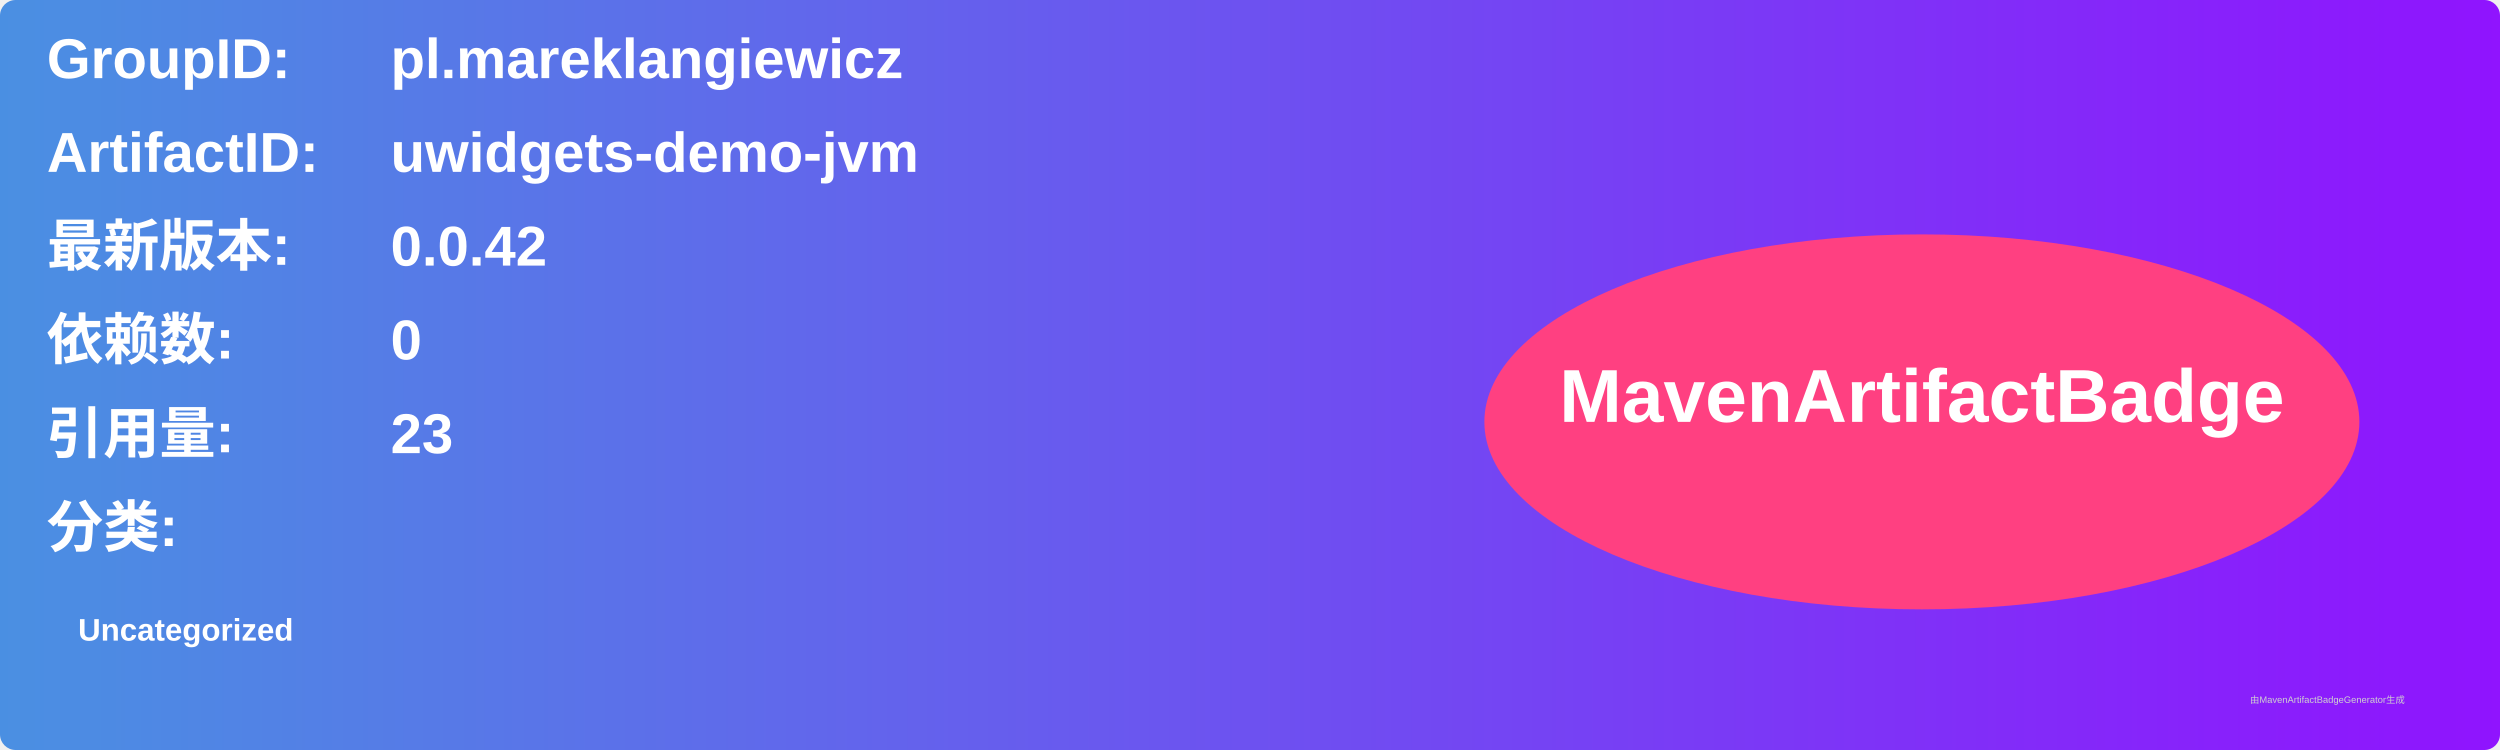
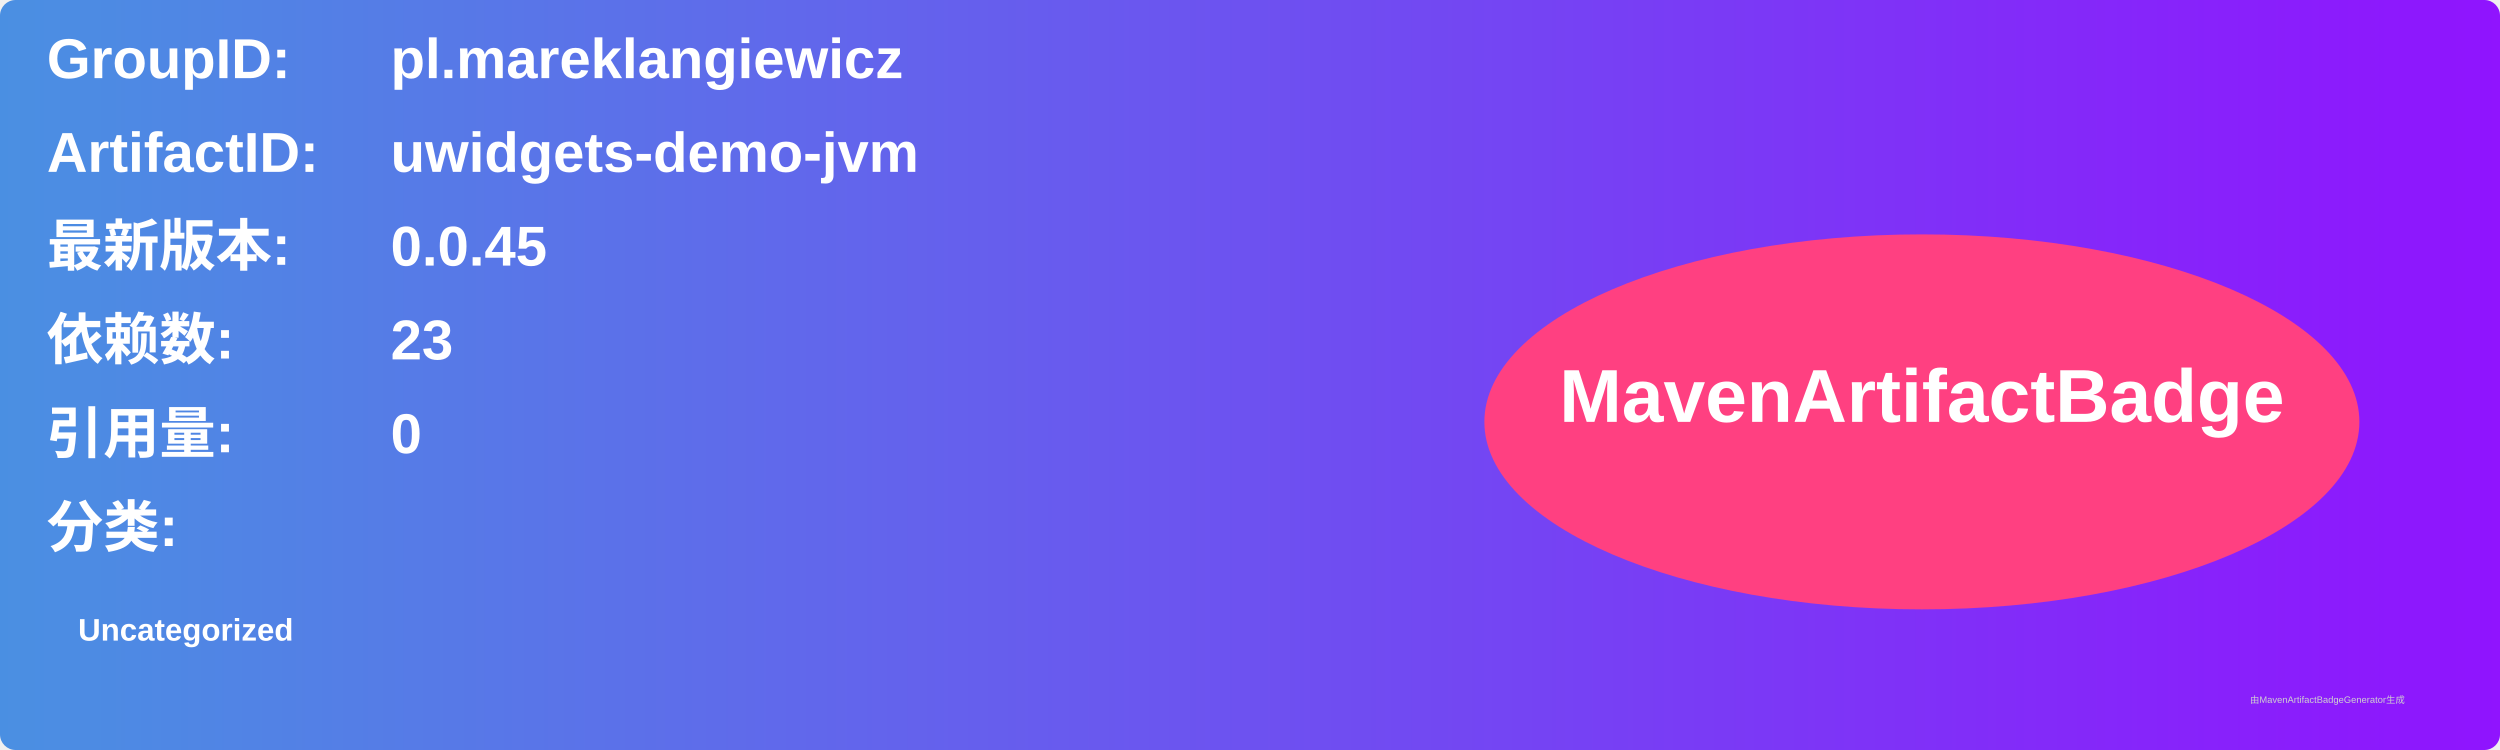
<svg xmlns="http://www.w3.org/2000/svg" width="800" height="240" viewBox="0 0 800 240">
  <linearGradient id="grad" x1="0%" y1="0%" x2="100%" y2="0%">
    <stop offset="0%" stop-color="#4a90e2" />
    <stop offset="100%" stop-color="#9013fe" />
  </linearGradient>
  <rect width="100%" height="100%" rx="5" ry="5" fill="url(#grad)" />
  <g transform="translate(15, 15)">
    <text x="0" y="10" font-family="Arial" font-size="18" fill="white" font-weight="bold" width="260">GroupID:</text>
    <text x="110" y="10" font-family="Arial" font-size="18" fill="white" font-weight="bold" width="460">pl.mareklangiewicz</text>
    <text x="0" y="40" font-family="Arial" font-size="18" fill="white" font-weight="bold" width="260">ArtifactID:</text>
    <text x="110" y="40" font-family="Arial" font-size="18" fill="white" font-weight="bold" width="460">uwidgets-demo-jvm</text>
    <text x="0" y="70" font-family="Arial" font-size="18" fill="white" font-weight="bold">最新版本:</text>
    <text x="110" y="70" font-family="Arial" font-size="18" fill="white" font-weight="bold">
-       <tspan font-weight="bold">0.0.42</tspan>
+       <tspan font-weight="bold">0.0.45</tspan>
    </text>
    <text x="0" y="100" font-family="Arial" font-size="18" fill="white" font-weight="bold">依赖数: </text>
    <text x="110" y="100" font-family="Arial" font-size="18" fill="white">
-       <tspan font-weight="bold">0</tspan>
+       <tspan font-weight="bold">23</tspan>
    </text>
    <text x="0" y="130" font-family="Arial" font-size="18" fill="white" font-weight="bold">引用量: </text>
    <text x="110" y="130" font-family="Arial" font-size="18" fill="white">
-       <tspan font-weight="bold">23</tspan>
+       <tspan font-weight="bold">0</tspan>
    </text>
    <text x="0" y="160" font-family="Arial" font-size="18" fill="white" font-weight="bold">分类:</text>
    <text x="10" y="190" font-family="Arial" font-size="10" fill="white">
      <tspan font-weight="bold">Uncategorized</tspan>
    </text>
    <ellipse cx="600" cy="120" rx="140" ry="60" fill="#ff4081" />
    <text x="600" y="120" text-anchor="middle" font-family="Arial" font-size="24" fill="white" font-weight="bold">MavenArtifactBadge</text>
  </g>
  <text x="720" y="225" font-family="Arial" font-size="3" fill="#d0d0d0">由MavenArtifactBadgeGenerator生成</text>
</svg>
